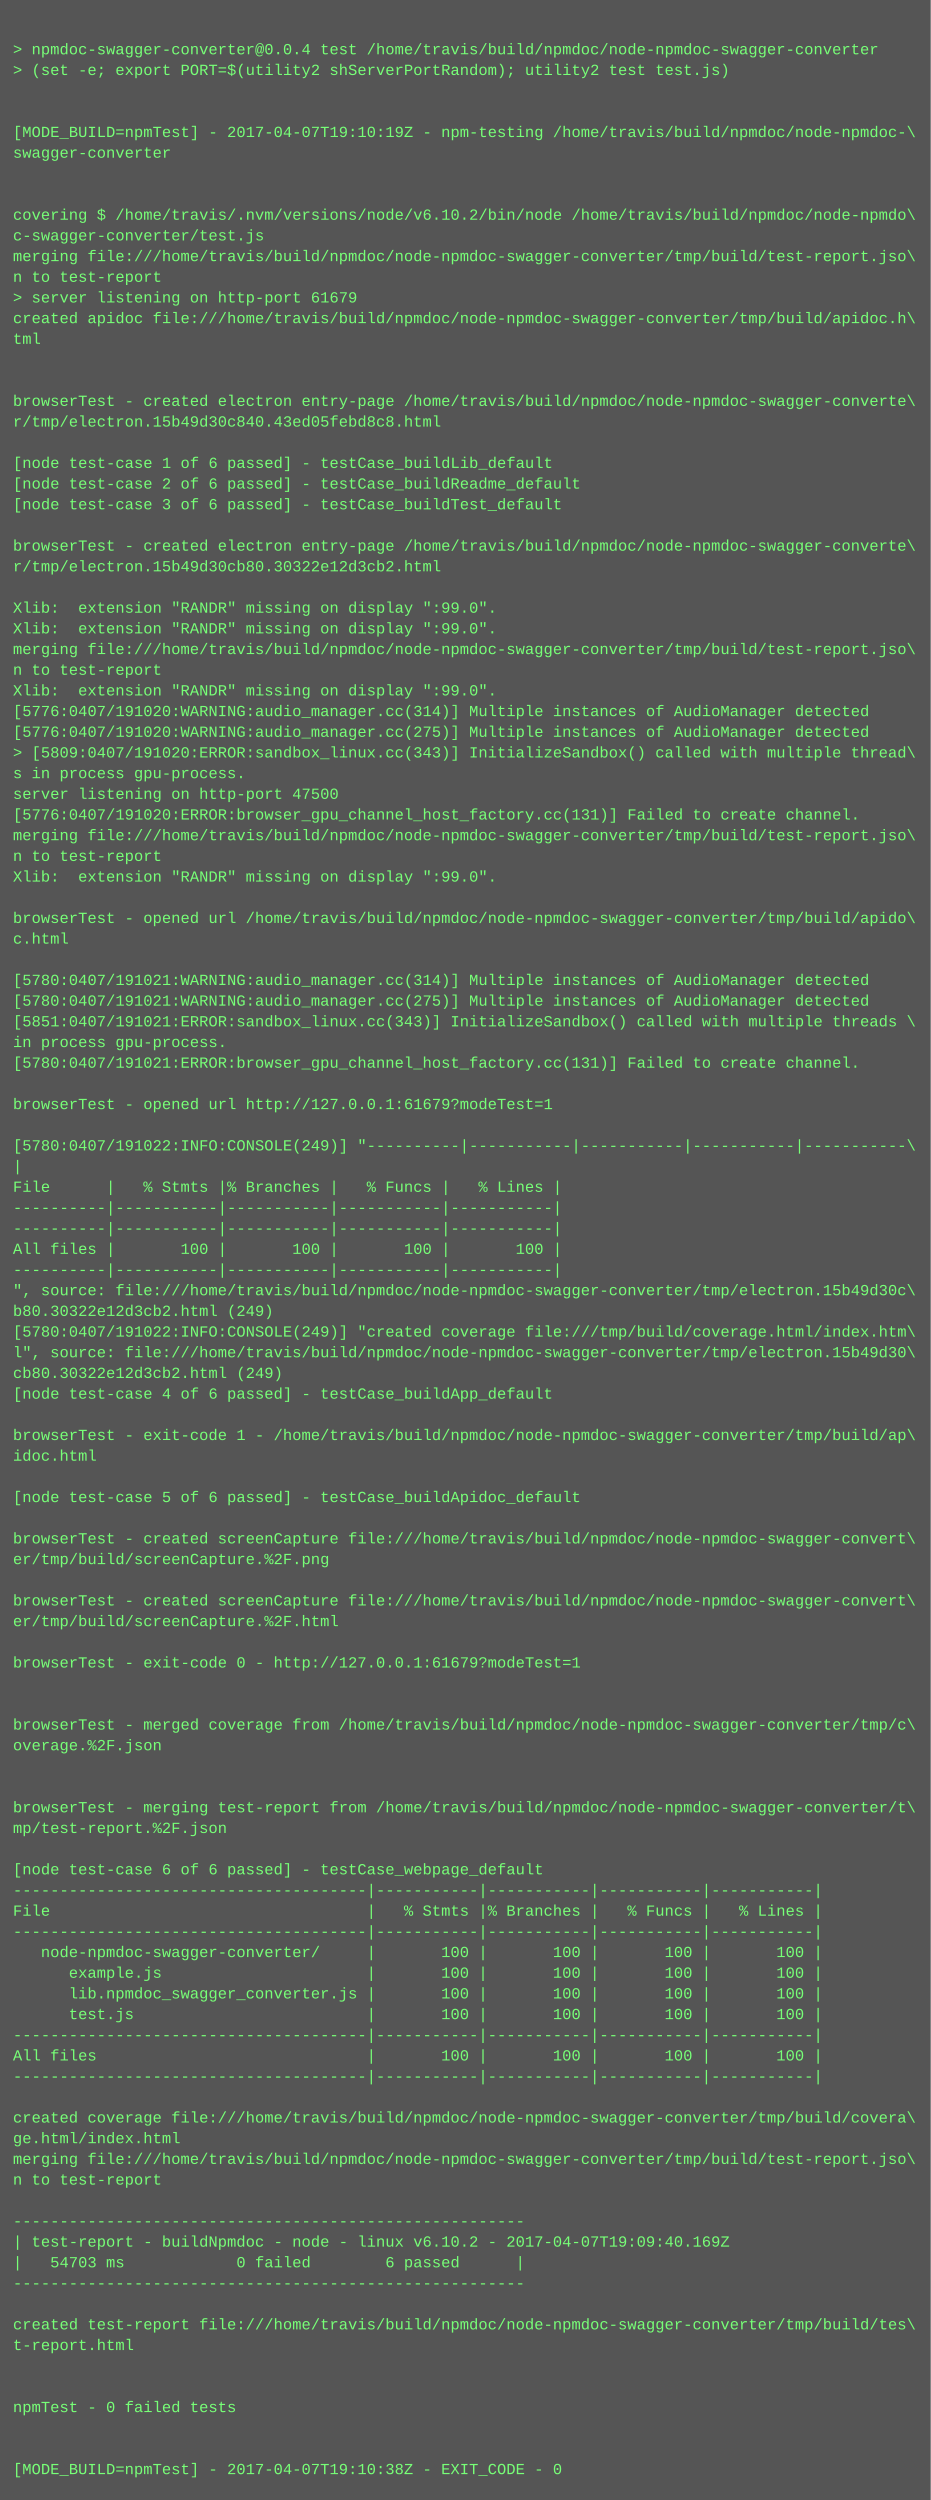
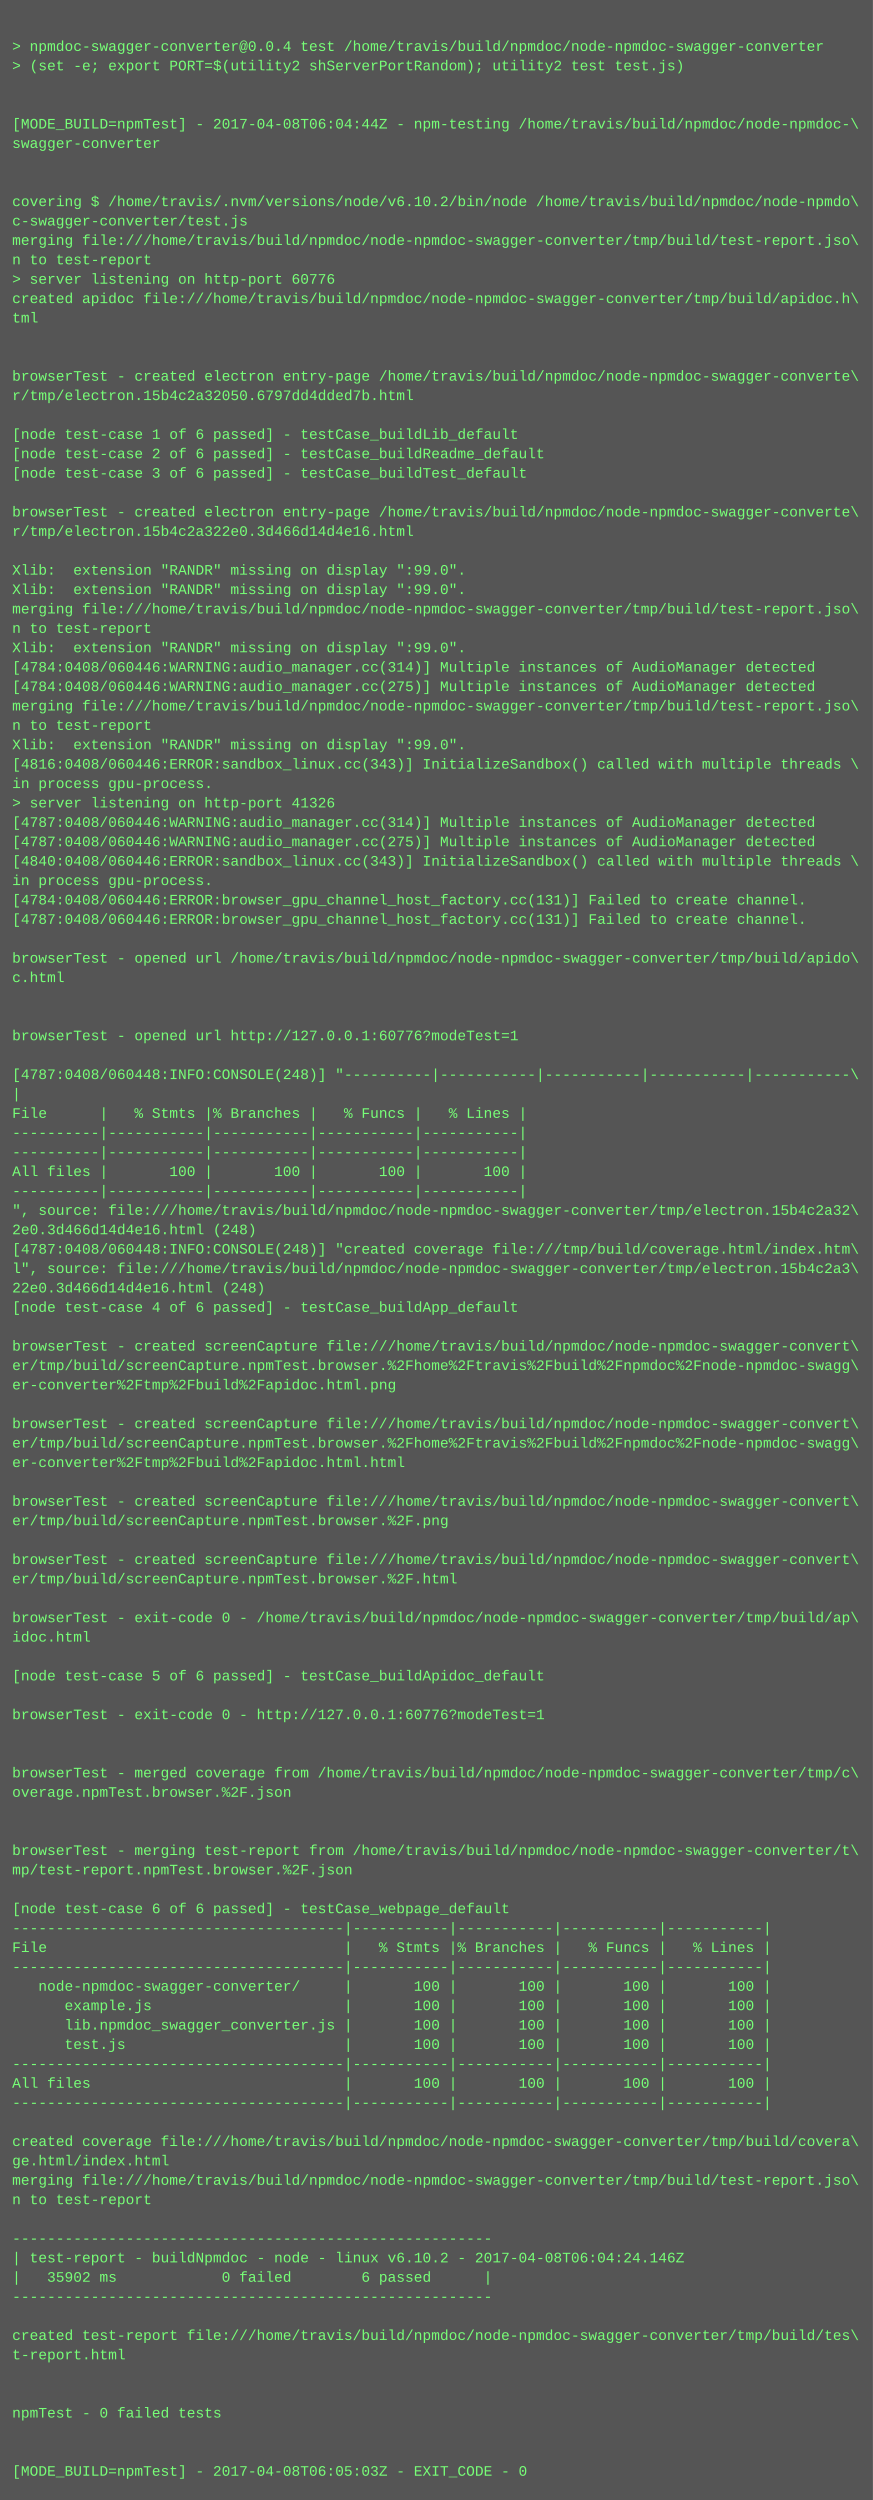
- <svg xmlns="http://www.w3.org/2000/svg" height="1934" width="720">
-   <rect height="1934" fill="#555" width="720" />
+ <svg xmlns="http://www.w3.org/2000/svg" height="2062" width="720">
+   <rect height="2062" fill="#555" width="720" />
  <text fill="#7f7" font-family="Courier New" font-size="12" xml:space="preserve">
    <tspan x="10" y="26" />
    <tspan x="10" y="42">&gt; npmdoc-swagger-converter@0.0.4 test /home/travis/build/npmdoc/node-npmdoc-swagger-converter</tspan>
    <tspan x="10" y="58">&gt; (set -e; export PORT=$(utility2 shServerPortRandom); utility2 test test.js)</tspan>
    <tspan x="10" y="74" />
    <tspan x="10" y="90" />
-     <tspan x="10" y="106">[MODE_BUILD=npmTest] - 2017-04-07T19:10:19Z - npm-testing /home/travis/build/npmdoc/node-npmdoc-\</tspan>
+     <tspan x="10" y="106">[MODE_BUILD=npmTest] - 2017-04-08T06:04:44Z - npm-testing /home/travis/build/npmdoc/node-npmdoc-\</tspan>
    <tspan x="10" y="122">swagger-converter</tspan>
    <tspan x="10" y="138" />
    <tspan x="10" y="154" />
    <tspan x="10" y="170">covering $ /home/travis/.nvm/versions/node/v6.10.2/bin/node /home/travis/build/npmdoc/node-npmdo\</tspan>
    <tspan x="10" y="186">c-swagger-converter/test.js</tspan>
    <tspan x="10" y="202">merging file:///home/travis/build/npmdoc/node-npmdoc-swagger-converter/tmp/build/test-report.jso\</tspan>
    <tspan x="10" y="218">n to test-report</tspan>
-     <tspan x="10" y="234">&gt; server listening on http-port 61679</tspan>
+     <tspan x="10" y="234">&gt; server listening on http-port 60776</tspan>
    <tspan x="10" y="250">created apidoc file:///home/travis/build/npmdoc/node-npmdoc-swagger-converter/tmp/build/apidoc.h\</tspan>
    <tspan x="10" y="266">tml</tspan>
    <tspan x="10" y="282" />
    <tspan x="10" y="298" />
    <tspan x="10" y="314">browserTest - created electron entry-page /home/travis/build/npmdoc/node-npmdoc-swagger-converte\</tspan>
-     <tspan x="10" y="330">r/tmp/electron.15b49d30c840.43ed05febd8c8.html</tspan>
+     <tspan x="10" y="330">r/tmp/electron.15b4c2a32050.6797dd4dded7b.html</tspan>
    <tspan x="10" y="346" />
    <tspan x="10" y="362">[node test-case 1 of 6 passed] - testCase_buildLib_default</tspan>
    <tspan x="10" y="378">[node test-case 2 of 6 passed] - testCase_buildReadme_default</tspan>
    <tspan x="10" y="394">[node test-case 3 of 6 passed] - testCase_buildTest_default</tspan>
    <tspan x="10" y="410" />
    <tspan x="10" y="426">browserTest - created electron entry-page /home/travis/build/npmdoc/node-npmdoc-swagger-converte\</tspan>
-     <tspan x="10" y="442">r/tmp/electron.15b49d30cb80.30322e12d3cb2.html</tspan>
+     <tspan x="10" y="442">r/tmp/electron.15b4c2a322e0.3d466d14d4e16.html</tspan>
    <tspan x="10" y="458" />
    <tspan x="10" y="474">Xlib:  extension "RANDR" missing on display ":99.0".</tspan>
    <tspan x="10" y="490">Xlib:  extension "RANDR" missing on display ":99.0".</tspan>
    <tspan x="10" y="506">merging file:///home/travis/build/npmdoc/node-npmdoc-swagger-converter/tmp/build/test-report.jso\</tspan>
    <tspan x="10" y="522">n to test-report</tspan>
    <tspan x="10" y="538">Xlib:  extension "RANDR" missing on display ":99.0".</tspan>
-     <tspan x="10" y="554">[5776:0407/191020:WARNING:audio_manager.cc(314)] Multiple instances of AudioManager detected</tspan>
-     <tspan x="10" y="570">[5776:0407/191020:WARNING:audio_manager.cc(275)] Multiple instances of AudioManager detected</tspan>
-     <tspan x="10" y="586">&gt; [5809:0407/191020:ERROR:sandbox_linux.cc(343)] InitializeSandbox() called with multiple thread\</tspan>
-     <tspan x="10" y="602">s in process gpu-process. </tspan>
-     <tspan x="10" y="618">server listening on http-port 47500</tspan>
-     <tspan x="10" y="634">[5776:0407/191020:ERROR:browser_gpu_channel_host_factory.cc(131)] Failed to create channel.</tspan>
-     <tspan x="10" y="650">merging file:///home/travis/build/npmdoc/node-npmdoc-swagger-converter/tmp/build/test-report.jso\</tspan>
-     <tspan x="10" y="666">n to test-report</tspan>
-     <tspan x="10" y="682">Xlib:  extension "RANDR" missing on display ":99.0".</tspan>
-     <tspan x="10" y="698" />
-     <tspan x="10" y="714">browserTest - opened url /home/travis/build/npmdoc/node-npmdoc-swagger-converter/tmp/build/apido\</tspan>
-     <tspan x="10" y="730">c.html</tspan>
-     <tspan x="10" y="746" />
-     <tspan x="10" y="762">[5780:0407/191021:WARNING:audio_manager.cc(314)] Multiple instances of AudioManager detected</tspan>
-     <tspan x="10" y="778">[5780:0407/191021:WARNING:audio_manager.cc(275)] Multiple instances of AudioManager detected</tspan>
-     <tspan x="10" y="794">[5851:0407/191021:ERROR:sandbox_linux.cc(343)] InitializeSandbox() called with multiple threads \</tspan>
-     <tspan x="10" y="810">in process gpu-process. </tspan>
-     <tspan x="10" y="826">[5780:0407/191021:ERROR:browser_gpu_channel_host_factory.cc(131)] Failed to create channel.</tspan>
+     <tspan x="10" y="554">[4784:0408/060446:WARNING:audio_manager.cc(314)] Multiple instances of AudioManager detected</tspan>
+     <tspan x="10" y="570">[4784:0408/060446:WARNING:audio_manager.cc(275)] Multiple instances of AudioManager detected</tspan>
+     <tspan x="10" y="586">merging file:///home/travis/build/npmdoc/node-npmdoc-swagger-converter/tmp/build/test-report.jso\</tspan>
+     <tspan x="10" y="602">n to test-report</tspan>
+     <tspan x="10" y="618">Xlib:  extension "RANDR" missing on display ":99.0".</tspan>
+     <tspan x="10" y="634">[4816:0408/060446:ERROR:sandbox_linux.cc(343)] InitializeSandbox() called with multiple threads \</tspan>
+     <tspan x="10" y="650">in process gpu-process. </tspan>
+     <tspan x="10" y="666">&gt; server listening on http-port 41326</tspan>
+     <tspan x="10" y="682">[4787:0408/060446:WARNING:audio_manager.cc(314)] Multiple instances of AudioManager detected</tspan>
+     <tspan x="10" y="698">[4787:0408/060446:WARNING:audio_manager.cc(275)] Multiple instances of AudioManager detected</tspan>
+     <tspan x="10" y="714">[4840:0408/060446:ERROR:sandbox_linux.cc(343)] InitializeSandbox() called with multiple threads \</tspan>
+     <tspan x="10" y="730">in process gpu-process. </tspan>
+     <tspan x="10" y="746">[4784:0408/060446:ERROR:browser_gpu_channel_host_factory.cc(131)] Failed to create channel.</tspan>
+     <tspan x="10" y="762">[4787:0408/060446:ERROR:browser_gpu_channel_host_factory.cc(131)] Failed to create channel.</tspan>
+     <tspan x="10" y="778" />
+     <tspan x="10" y="794">browserTest - opened url /home/travis/build/npmdoc/node-npmdoc-swagger-converter/tmp/build/apido\</tspan>
+     <tspan x="10" y="810">c.html</tspan>
+     <tspan x="10" y="826" />
    <tspan x="10" y="842" />
-     <tspan x="10" y="858">browserTest - opened url http://127.0.0.1:61679?modeTest=1</tspan>
+     <tspan x="10" y="858">browserTest - opened url http://127.0.0.1:60776?modeTest=1</tspan>
    <tspan x="10" y="874" />
-     <tspan x="10" y="890">[5780:0407/191022:INFO:CONSOLE(249)] "----------|-----------|-----------|-----------|-----------\</tspan>
+     <tspan x="10" y="890">[4787:0408/060448:INFO:CONSOLE(248)] "----------|-----------|-----------|-----------|-----------\</tspan>
    <tspan x="10" y="906">|</tspan>
    <tspan x="10" y="922">File      |   % Stmts |% Branches |   % Funcs |   % Lines |</tspan>
    <tspan x="10" y="938">----------|-----------|-----------|-----------|-----------|</tspan>
    <tspan x="10" y="954">----------|-----------|-----------|-----------|-----------|</tspan>
    <tspan x="10" y="970">All files |       100 |       100 |       100 |       100 |</tspan>
    <tspan x="10" y="986">----------|-----------|-----------|-----------|-----------|</tspan>
-     <tspan x="10" y="1002">", source: file:///home/travis/build/npmdoc/node-npmdoc-swagger-converter/tmp/electron.15b49d30c\</tspan>
-     <tspan x="10" y="1018">b80.30322e12d3cb2.html (249)</tspan>
-     <tspan x="10" y="1034">[5780:0407/191022:INFO:CONSOLE(249)] "created coverage file:///tmp/build/coverage.html/index.htm\</tspan>
-     <tspan x="10" y="1050">l", source: file:///home/travis/build/npmdoc/node-npmdoc-swagger-converter/tmp/electron.15b49d30\</tspan>
-     <tspan x="10" y="1066">cb80.30322e12d3cb2.html (249)</tspan>
+     <tspan x="10" y="1002">", source: file:///home/travis/build/npmdoc/node-npmdoc-swagger-converter/tmp/electron.15b4c2a32\</tspan>
+     <tspan x="10" y="1018">2e0.3d466d14d4e16.html (248)</tspan>
+     <tspan x="10" y="1034">[4787:0408/060448:INFO:CONSOLE(248)] "created coverage file:///tmp/build/coverage.html/index.htm\</tspan>
+     <tspan x="10" y="1050">l", source: file:///home/travis/build/npmdoc/node-npmdoc-swagger-converter/tmp/electron.15b4c2a3\</tspan>
+     <tspan x="10" y="1066">22e0.3d466d14d4e16.html (248)</tspan>
    <tspan x="10" y="1082">[node test-case 4 of 6 passed] - testCase_buildApp_default</tspan>
    <tspan x="10" y="1098" />
-     <tspan x="10" y="1114">browserTest - exit-code 1 - /home/travis/build/npmdoc/node-npmdoc-swagger-converter/tmp/build/ap\</tspan>
-     <tspan x="10" y="1130">idoc.html</tspan>
-     <tspan x="10" y="1146" />
-     <tspan x="10" y="1162">[node test-case 5 of 6 passed] - testCase_buildApidoc_default</tspan>
-     <tspan x="10" y="1178" />
-     <tspan x="10" y="1194">browserTest - created screenCapture file:///home/travis/build/npmdoc/node-npmdoc-swagger-convert\</tspan>
-     <tspan x="10" y="1210">er/tmp/build/screenCapture.%2F.png</tspan>
+     <tspan x="10" y="1114">browserTest - created screenCapture file:///home/travis/build/npmdoc/node-npmdoc-swagger-convert\</tspan>
+     <tspan x="10" y="1130">er/tmp/build/screenCapture.npmTest.browser.%2Fhome%2Ftravis%2Fbuild%2Fnpmdoc%2Fnode-npmdoc-swagg\</tspan>
+     <tspan x="10" y="1146">er-converter%2Ftmp%2Fbuild%2Fapidoc.html.png</tspan>
+     <tspan x="10" y="1162" />
+     <tspan x="10" y="1178">browserTest - created screenCapture file:///home/travis/build/npmdoc/node-npmdoc-swagger-convert\</tspan>
+     <tspan x="10" y="1194">er/tmp/build/screenCapture.npmTest.browser.%2Fhome%2Ftravis%2Fbuild%2Fnpmdoc%2Fnode-npmdoc-swagg\</tspan>
+     <tspan x="10" y="1210">er-converter%2Ftmp%2Fbuild%2Fapidoc.html.html</tspan>
    <tspan x="10" y="1226" />
    <tspan x="10" y="1242">browserTest - created screenCapture file:///home/travis/build/npmdoc/node-npmdoc-swagger-convert\</tspan>
-     <tspan x="10" y="1258">er/tmp/build/screenCapture.%2F.html</tspan>
+     <tspan x="10" y="1258">er/tmp/build/screenCapture.npmTest.browser.%2F.png</tspan>
    <tspan x="10" y="1274" />
-     <tspan x="10" y="1290">browserTest - exit-code 0 - http://127.0.0.1:61679?modeTest=1</tspan>
-     <tspan x="10" y="1306" />
+     <tspan x="10" y="1290">browserTest - created screenCapture file:///home/travis/build/npmdoc/node-npmdoc-swagger-convert\</tspan>
+     <tspan x="10" y="1306">er/tmp/build/screenCapture.npmTest.browser.%2F.html</tspan>
    <tspan x="10" y="1322" />
-     <tspan x="10" y="1338">browserTest - merged coverage from /home/travis/build/npmdoc/node-npmdoc-swagger-converter/tmp/c\</tspan>
-     <tspan x="10" y="1354">overage.%2F.json</tspan>
+     <tspan x="10" y="1338">browserTest - exit-code 0 - /home/travis/build/npmdoc/node-npmdoc-swagger-converter/tmp/build/ap\</tspan>
+     <tspan x="10" y="1354">idoc.html</tspan>
    <tspan x="10" y="1370" />
-     <tspan x="10" y="1386" />
-     <tspan x="10" y="1402">browserTest - merging test-report from /home/travis/build/npmdoc/node-npmdoc-swagger-converter/t\</tspan>
-     <tspan x="10" y="1418">mp/test-report.%2F.json</tspan>
+     <tspan x="10" y="1386">[node test-case 5 of 6 passed] - testCase_buildApidoc_default</tspan>
+     <tspan x="10" y="1402" />
+     <tspan x="10" y="1418">browserTest - exit-code 0 - http://127.0.0.1:60776?modeTest=1</tspan>
    <tspan x="10" y="1434" />
-     <tspan x="10" y="1450">[node test-case 6 of 6 passed] - testCase_webpage_default</tspan>
-     <tspan x="10" y="1466">--------------------------------------|-----------|-----------|-----------|-----------|</tspan>
-     <tspan x="10" y="1482">File                                  |   % Stmts |% Branches |   % Funcs |   % Lines |</tspan>
-     <tspan x="10" y="1498">--------------------------------------|-----------|-----------|-----------|-----------|</tspan>
-     <tspan x="10" y="1514">   node-npmdoc-swagger-converter/     |       100 |       100 |       100 |       100 |</tspan>
-     <tspan x="10" y="1530">      example.js                      |       100 |       100 |       100 |       100 |</tspan>
-     <tspan x="10" y="1546">      lib.npmdoc_swagger_converter.js |       100 |       100 |       100 |       100 |</tspan>
-     <tspan x="10" y="1562">      test.js                         |       100 |       100 |       100 |       100 |</tspan>
-     <tspan x="10" y="1578">--------------------------------------|-----------|-----------|-----------|-----------|</tspan>
-     <tspan x="10" y="1594">All files                             |       100 |       100 |       100 |       100 |</tspan>
-     <tspan x="10" y="1610">--------------------------------------|-----------|-----------|-----------|-----------|</tspan>
-     <tspan x="10" y="1626" />
-     <tspan x="10" y="1642">created coverage file:///home/travis/build/npmdoc/node-npmdoc-swagger-converter/tmp/build/covera\</tspan>
-     <tspan x="10" y="1658">ge.html/index.html</tspan>
-     <tspan x="10" y="1674">merging file:///home/travis/build/npmdoc/node-npmdoc-swagger-converter/tmp/build/test-report.jso\</tspan>
-     <tspan x="10" y="1690">n to test-report</tspan>
-     <tspan x="10" y="1706" />
-     <tspan x="10" y="1722">-------------------------------------------------------</tspan>
-     <tspan x="10" y="1738">| test-report - buildNpmdoc - node - linux v6.10.2 - 2017-04-07T19:09:40.169Z</tspan>
-     <tspan x="10" y="1754">|   54703 ms            0 failed        6 passed      |</tspan>
-     <tspan x="10" y="1770">-------------------------------------------------------</tspan>
-     <tspan x="10" y="1786" />
-     <tspan x="10" y="1802">created test-report file:///home/travis/build/npmdoc/node-npmdoc-swagger-converter/tmp/build/tes\</tspan>
-     <tspan x="10" y="1818">t-report.html</tspan>
+     <tspan x="10" y="1450" />
+     <tspan x="10" y="1466">browserTest - merged coverage from /home/travis/build/npmdoc/node-npmdoc-swagger-converter/tmp/c\</tspan>
+     <tspan x="10" y="1482">overage.npmTest.browser.%2F.json</tspan>
+     <tspan x="10" y="1498" />
+     <tspan x="10" y="1514" />
+     <tspan x="10" y="1530">browserTest - merging test-report from /home/travis/build/npmdoc/node-npmdoc-swagger-converter/t\</tspan>
+     <tspan x="10" y="1546">mp/test-report.npmTest.browser.%2F.json</tspan>
+     <tspan x="10" y="1562" />
+     <tspan x="10" y="1578">[node test-case 6 of 6 passed] - testCase_webpage_default</tspan>
+     <tspan x="10" y="1594">--------------------------------------|-----------|-----------|-----------|-----------|</tspan>
+     <tspan x="10" y="1610">File                                  |   % Stmts |% Branches |   % Funcs |   % Lines |</tspan>
+     <tspan x="10" y="1626">--------------------------------------|-----------|-----------|-----------|-----------|</tspan>
+     <tspan x="10" y="1642">   node-npmdoc-swagger-converter/     |       100 |       100 |       100 |       100 |</tspan>
+     <tspan x="10" y="1658">      example.js                      |       100 |       100 |       100 |       100 |</tspan>
+     <tspan x="10" y="1674">      lib.npmdoc_swagger_converter.js |       100 |       100 |       100 |       100 |</tspan>
+     <tspan x="10" y="1690">      test.js                         |       100 |       100 |       100 |       100 |</tspan>
+     <tspan x="10" y="1706">--------------------------------------|-----------|-----------|-----------|-----------|</tspan>
+     <tspan x="10" y="1722">All files                             |       100 |       100 |       100 |       100 |</tspan>
+     <tspan x="10" y="1738">--------------------------------------|-----------|-----------|-----------|-----------|</tspan>
+     <tspan x="10" y="1754" />
+     <tspan x="10" y="1770">created coverage file:///home/travis/build/npmdoc/node-npmdoc-swagger-converter/tmp/build/covera\</tspan>
+     <tspan x="10" y="1786">ge.html/index.html</tspan>
+     <tspan x="10" y="1802">merging file:///home/travis/build/npmdoc/node-npmdoc-swagger-converter/tmp/build/test-report.jso\</tspan>
+     <tspan x="10" y="1818">n to test-report</tspan>
    <tspan x="10" y="1834" />
-     <tspan x="10" y="1850" />
-     <tspan x="10" y="1866">npmTest - 0 failed tests</tspan>
-     <tspan x="10" y="1882" />
-     <tspan x="10" y="1898" />
-     <tspan x="10" y="1914">[MODE_BUILD=npmTest] - 2017-04-07T19:10:38Z - EXIT_CODE - 0</tspan>
+     <tspan x="10" y="1850">-------------------------------------------------------</tspan>
+     <tspan x="10" y="1866">| test-report - buildNpmdoc - node - linux v6.10.2 - 2017-04-08T06:04:24.146Z</tspan>
+     <tspan x="10" y="1882">|   35902 ms            0 failed        6 passed      |</tspan>
+     <tspan x="10" y="1898">-------------------------------------------------------</tspan>
+     <tspan x="10" y="1914" />
+     <tspan x="10" y="1930">created test-report file:///home/travis/build/npmdoc/node-npmdoc-swagger-converter/tmp/build/tes\</tspan>
+     <tspan x="10" y="1946">t-report.html</tspan>
+     <tspan x="10" y="1962" />
+     <tspan x="10" y="1978" />
+     <tspan x="10" y="1994">npmTest - 0 failed tests</tspan>
+     <tspan x="10" y="2010" />
+     <tspan x="10" y="2026" />
+     <tspan x="10" y="2042">[MODE_BUILD=npmTest] - 2017-04-08T06:05:03Z - EXIT_CODE - 0</tspan>
  </text>
</svg>
